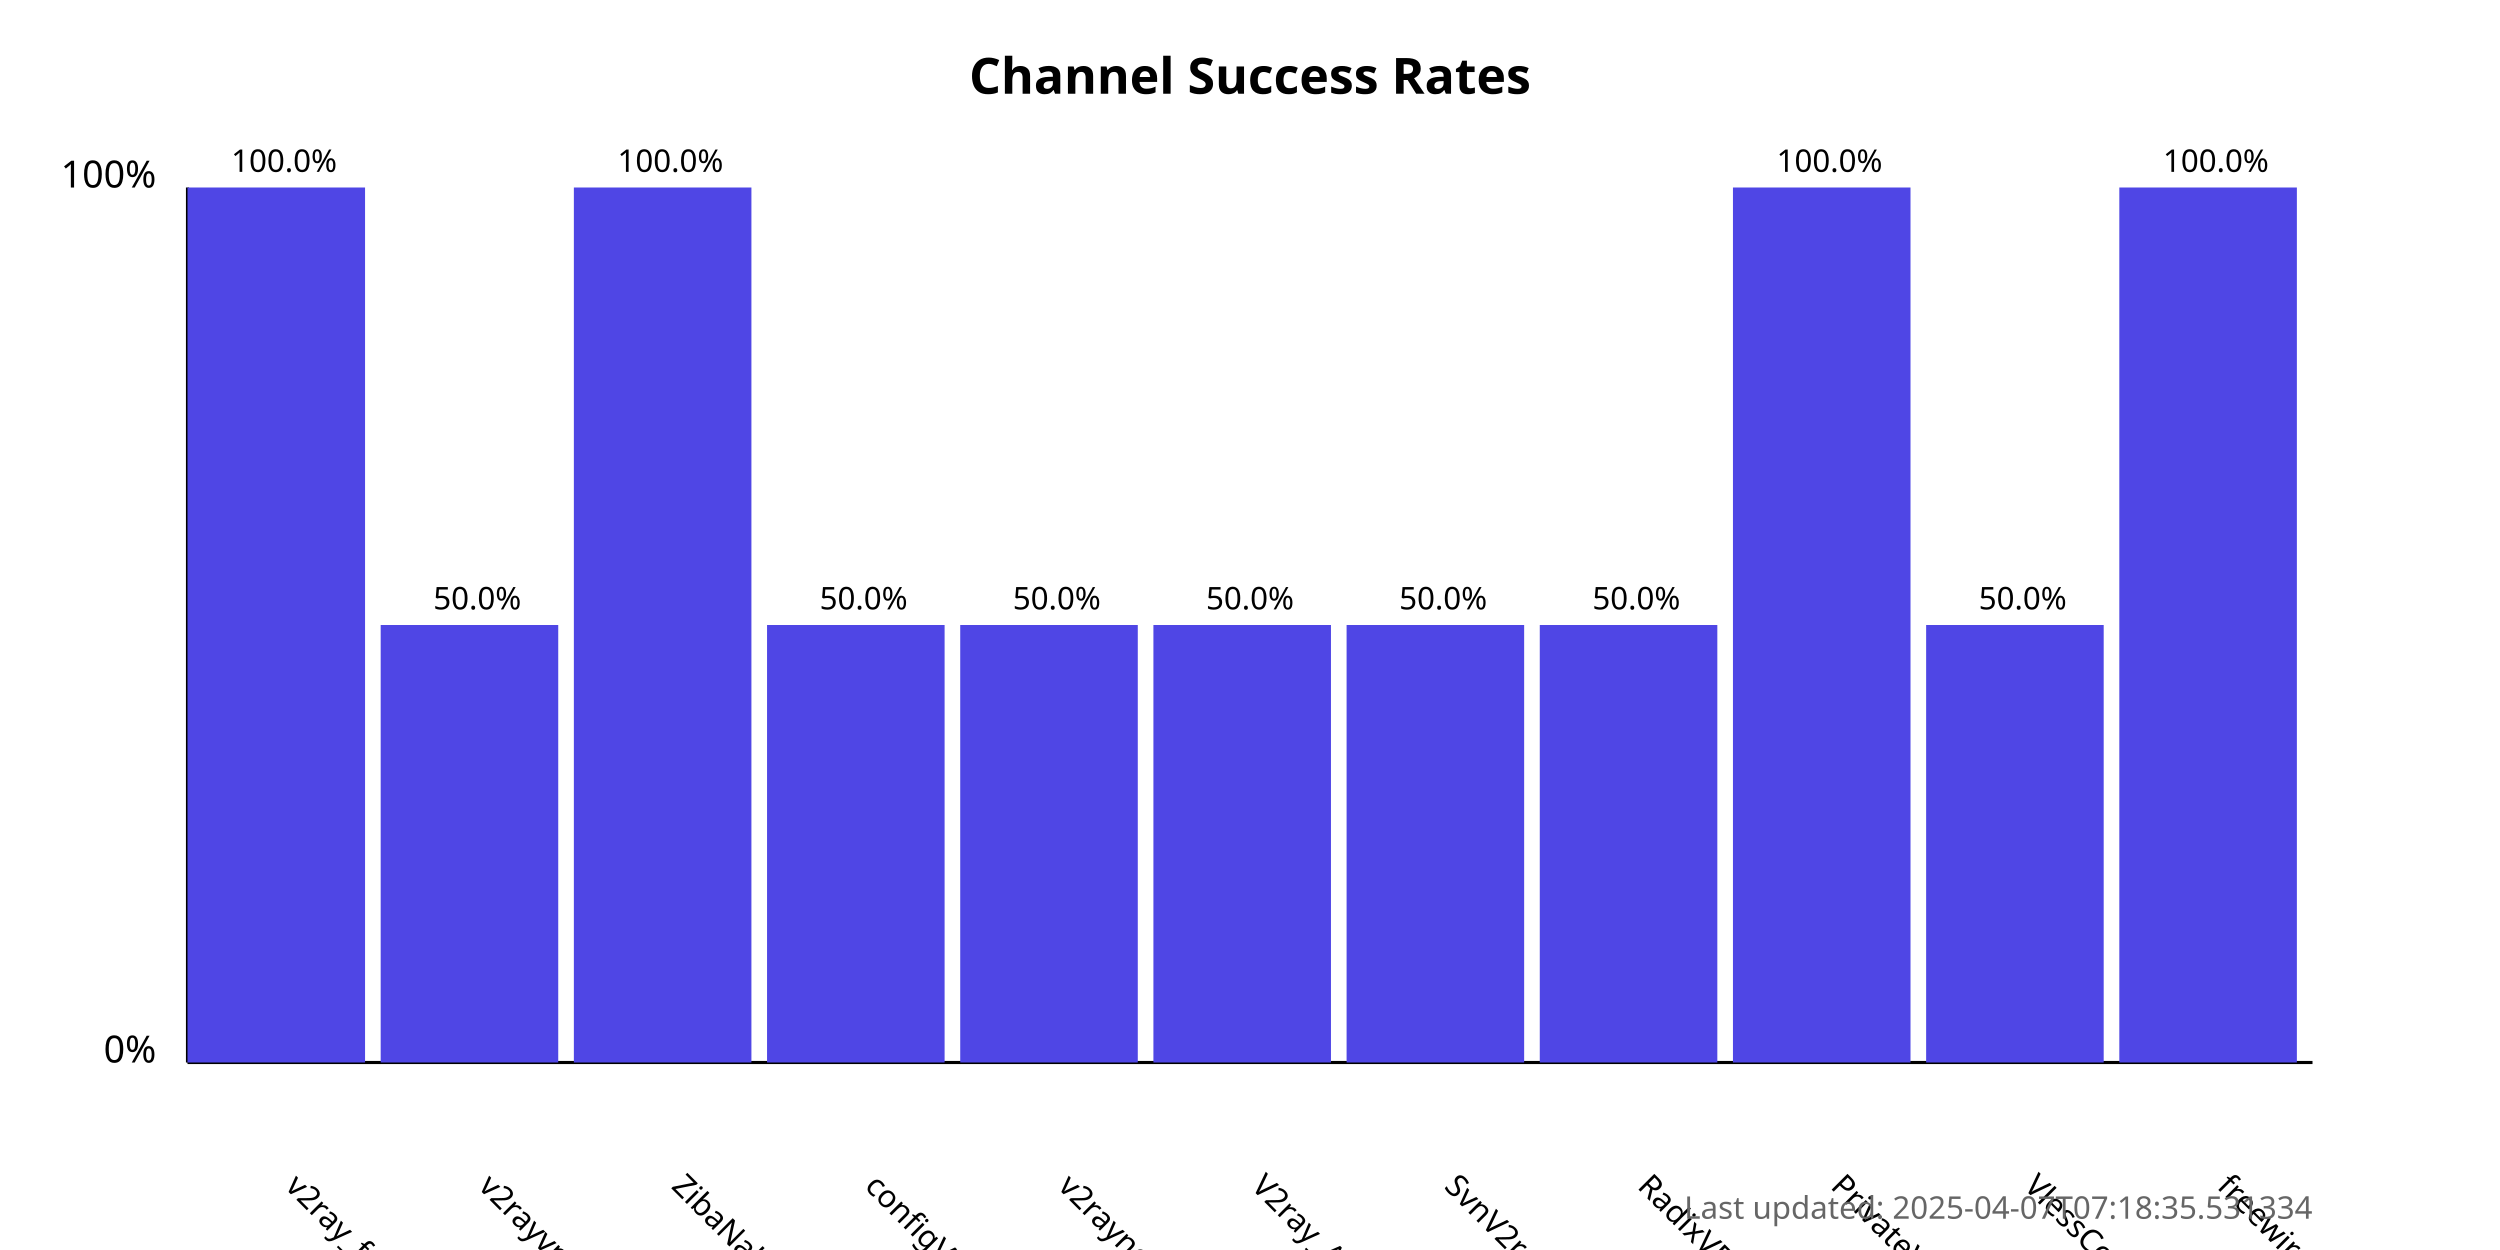
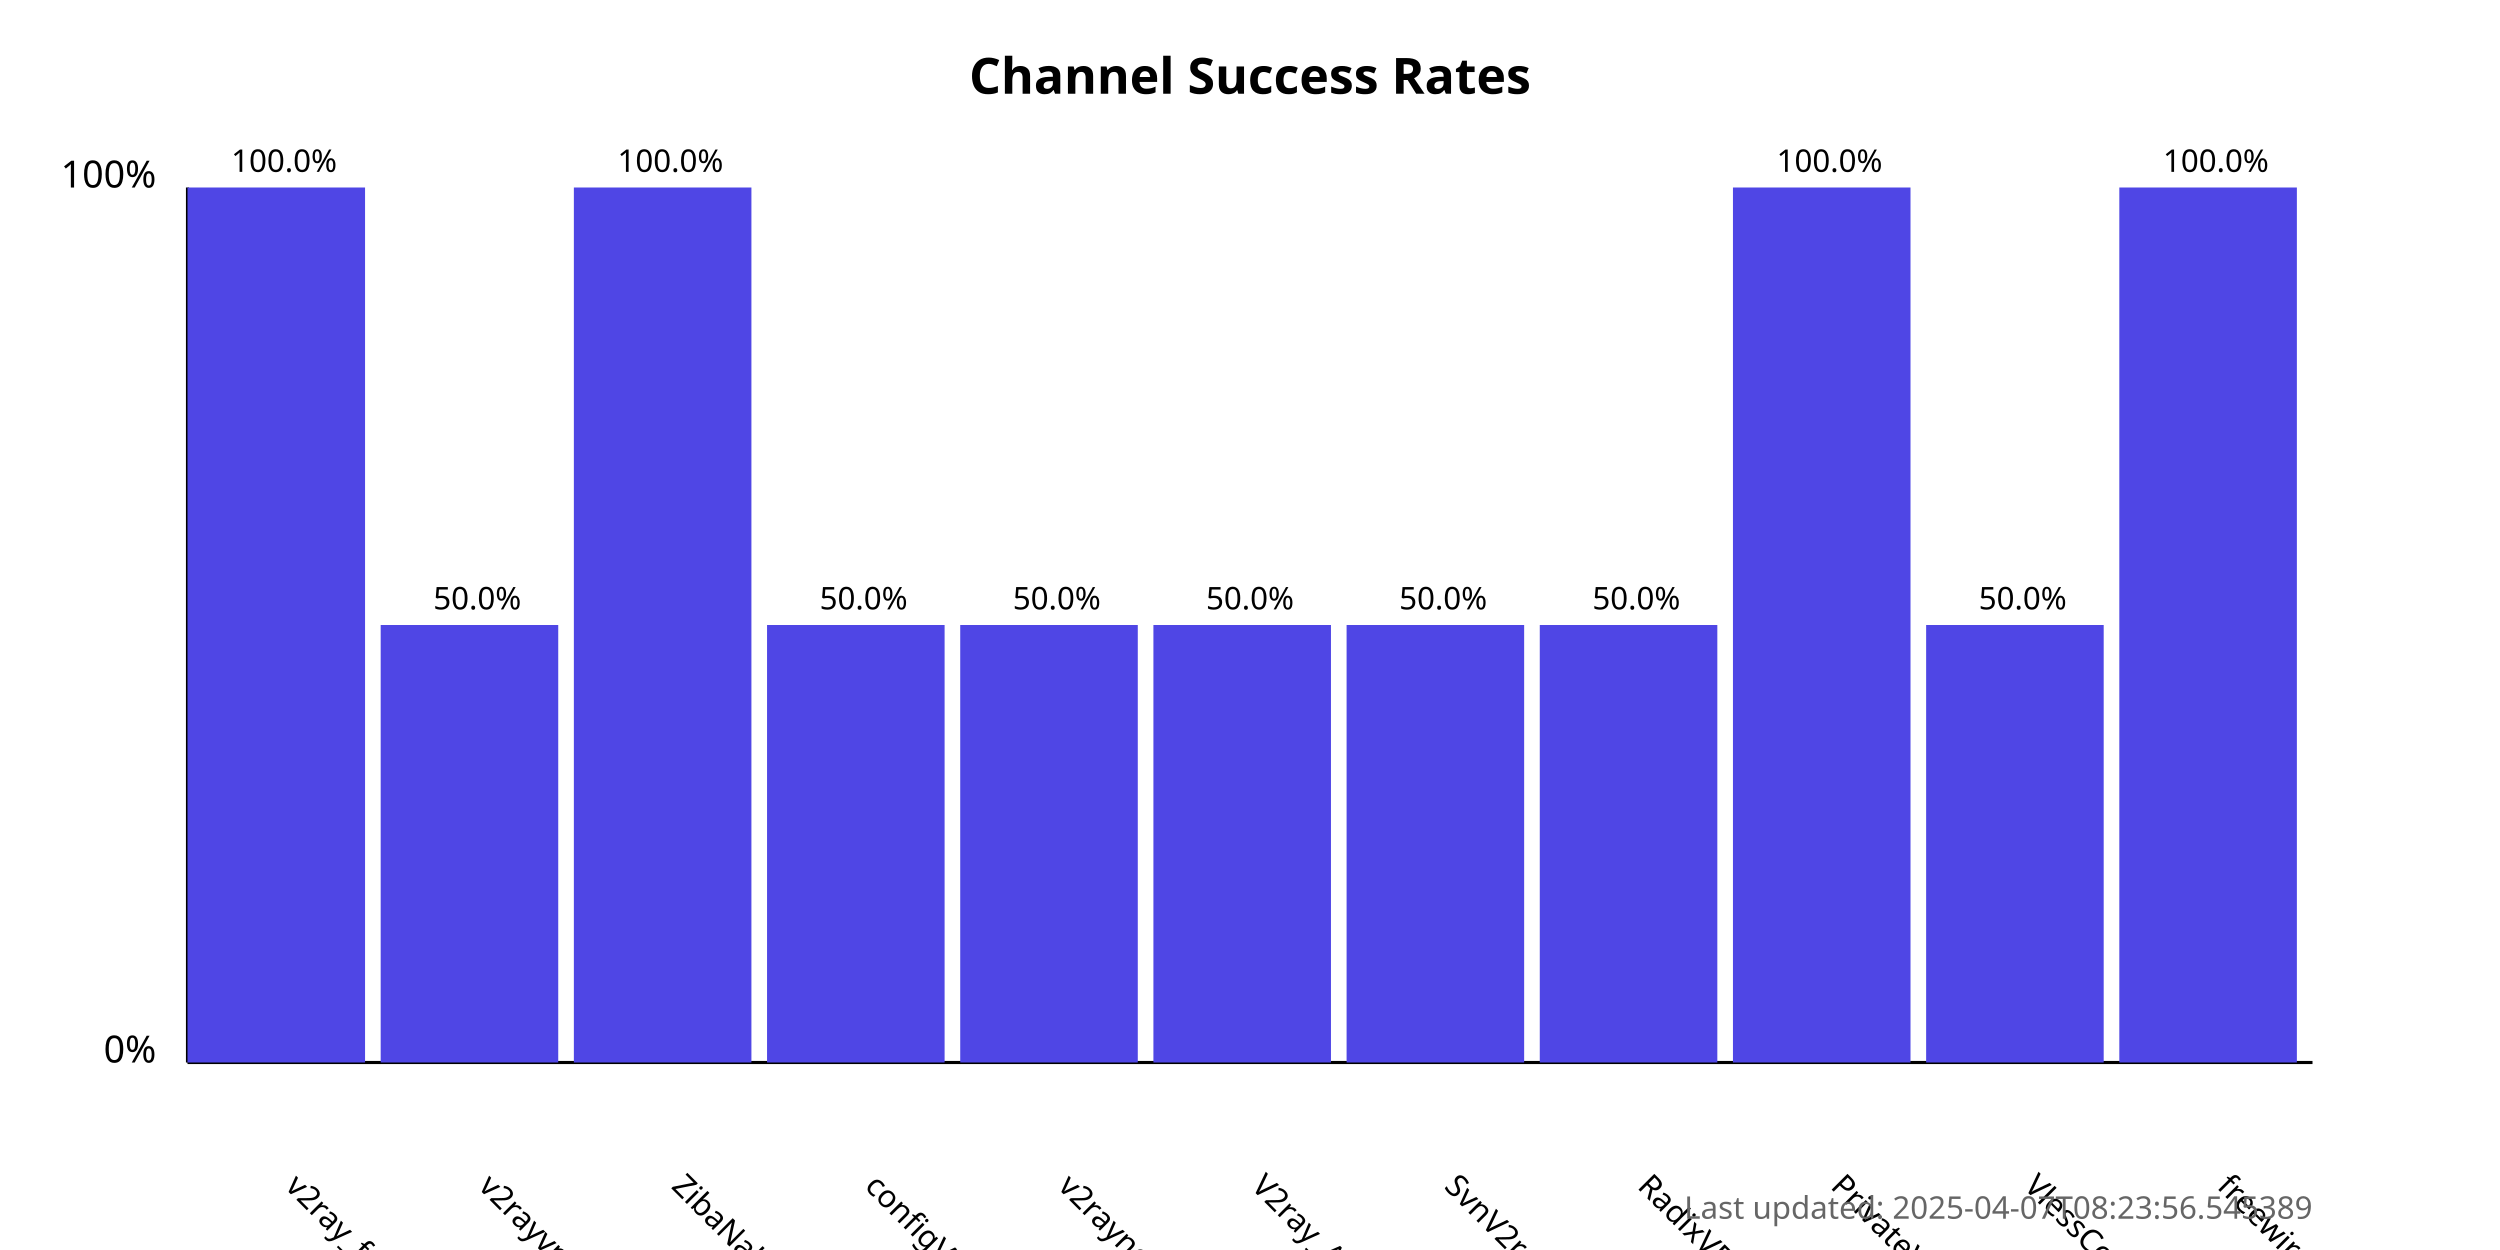
<svg xmlns="http://www.w3.org/2000/svg" width="800" height="400">
  <style>
            .chart-title { font: bold 16px sans-serif; }
            .axis-label { font: 12px sans-serif; }
            .tick-label { font: 10px sans-serif; }
            .bar { fill: #4f46e5; }
            .bar:hover { fill: #6366f1; }
            .timestamp { font: 10px sans-serif; fill: #666; }
        </style>
  <text x="400.0" y="30" text-anchor="middle" class="chart-title">
            Channel Success Rates
        </text>
  <line x1="60" y1="340" x2="60" y2="60" stroke="black" stroke-width="1" />
  <line x1="60" y1="340" x2="740" y2="340" stroke="black" stroke-width="1" />
  <text x="50" y="340" text-anchor="end" class="axis-label">0%</text>
  <text x="50" y="60" text-anchor="end" class="axis-label">100%</text>
  <g>
    <rect x="60" y="60.0" width="56.818" height="280.0" class="bar" />
    <text x="90.909" y="380" transform="rotate(45, 90.90909, 380)" text-anchor="start" class="tick-label">
                v2ray_free_conf
            </text>
    <text x="90.909" y="55.0" text-anchor="middle" class="tick-label">
                100.0%
            </text>
  </g>
  <g>
    <rect x="121.818" y="200.0" width="56.818" height="140.0" class="bar" />
    <text x="152.727" y="380" transform="rotate(45, 152.7273, 380)" text-anchor="start" class="tick-label">
                v2rayvpno
            </text>
    <text x="152.727" y="195.0" text-anchor="middle" class="tick-label">
                50.0%
            </text>
  </g>
  <g>
    <rect x="183.636" y="60.0" width="56.818" height="280.0" class="bar" />
    <text x="214.545" y="380" transform="rotate(45, 214.5455, 380)" text-anchor="start" class="tick-label">
                ZibaNabz
            </text>
    <text x="214.545" y="55.0" text-anchor="middle" class="tick-label">
                100.0%
            </text>
  </g>
  <g>
    <rect x="245.455" y="200.0" width="56.818" height="140.0" class="bar" />
    <text x="276.364" y="380" transform="rotate(45, 276.3636, 380)" text-anchor="start" class="tick-label">
                configV2rayForFree
            </text>
    <text x="276.364" y="195.0" text-anchor="middle" class="tick-label">
                50.0%
            </text>
  </g>
  <g>
    <rect x="307.273" y="200.0" width="56.818" height="140.0" class="bar" />
    <text x="338.182" y="380" transform="rotate(45, 338.1818, 380)" text-anchor="start" class="tick-label">
                v2rayngvpn
            </text>
    <text x="338.182" y="195.0" text-anchor="middle" class="tick-label">
                50.0%
            </text>
  </g>
  <g>
    <rect x="369.091" y="200.0" width="56.818" height="140.0" class="bar" />
    <text x="400.0" y="380" transform="rotate(45, 400.0, 380)" text-anchor="start" class="tick-label">
                V2ray_Alpha
            </text>
    <text x="400.0" y="195.0" text-anchor="middle" class="tick-label">
                50.0%
            </text>
  </g>
  <g>
    <rect x="430.909" y="200.0" width="56.818" height="140.0" class="bar" />
    <text x="461.818" y="380" transform="rotate(45, 461.8182, 380)" text-anchor="start" class="tick-label">
                SvnV2ray
            </text>
    <text x="461.818" y="195.0" text-anchor="middle" class="tick-label">
                50.0%
            </text>
  </g>
  <g>
    <rect x="492.727" y="200.0" width="56.818" height="140.0" class="bar" />
    <text x="523.636" y="380" transform="rotate(45, 523.6364, 380)" text-anchor="start" class="tick-label">
                RadixVPN
            </text>
    <text x="523.636" y="195.0" text-anchor="middle" class="tick-label">
                50.0%
            </text>
  </g>
  <g>
    <rect x="554.545" y="60.0" width="56.818" height="280.0" class="bar" />
    <text x="585.455" y="380" transform="rotate(45, 585.4545, 380)" text-anchor="start" class="tick-label">
                PrivateVPNs
            </text>
    <text x="585.455" y="55.0" text-anchor="middle" class="tick-label">
                100.0%
            </text>
  </g>
  <g>
    <rect x="616.364" y="200.0" width="56.818" height="140.0" class="bar" />
    <text x="647.273" y="380" transform="rotate(45, 647.2727, 380)" text-anchor="start" class="tick-label">
                VlessConfig
            </text>
    <text x="647.273" y="195.0" text-anchor="middle" class="tick-label">
                50.0%
            </text>
  </g>
  <g>
    <rect x="678.182" y="60.0" width="56.818" height="280.0" class="bar" />
    <text x="709.091" y="380" transform="rotate(45, 709.0909, 380)" text-anchor="start" class="tick-label">
                freewireguard
            </text>
    <text x="709.091" y="55.0" text-anchor="middle" class="tick-label">
                100.0%
            </text>
  </g>
  <text x="740" y="390" text-anchor="end" class="timestamp">
-             Last updated: 2025-04-07T07:18:35.531334
+             Last updated: 2025-04-07T08:23:56.545389
        </text>
</svg>
